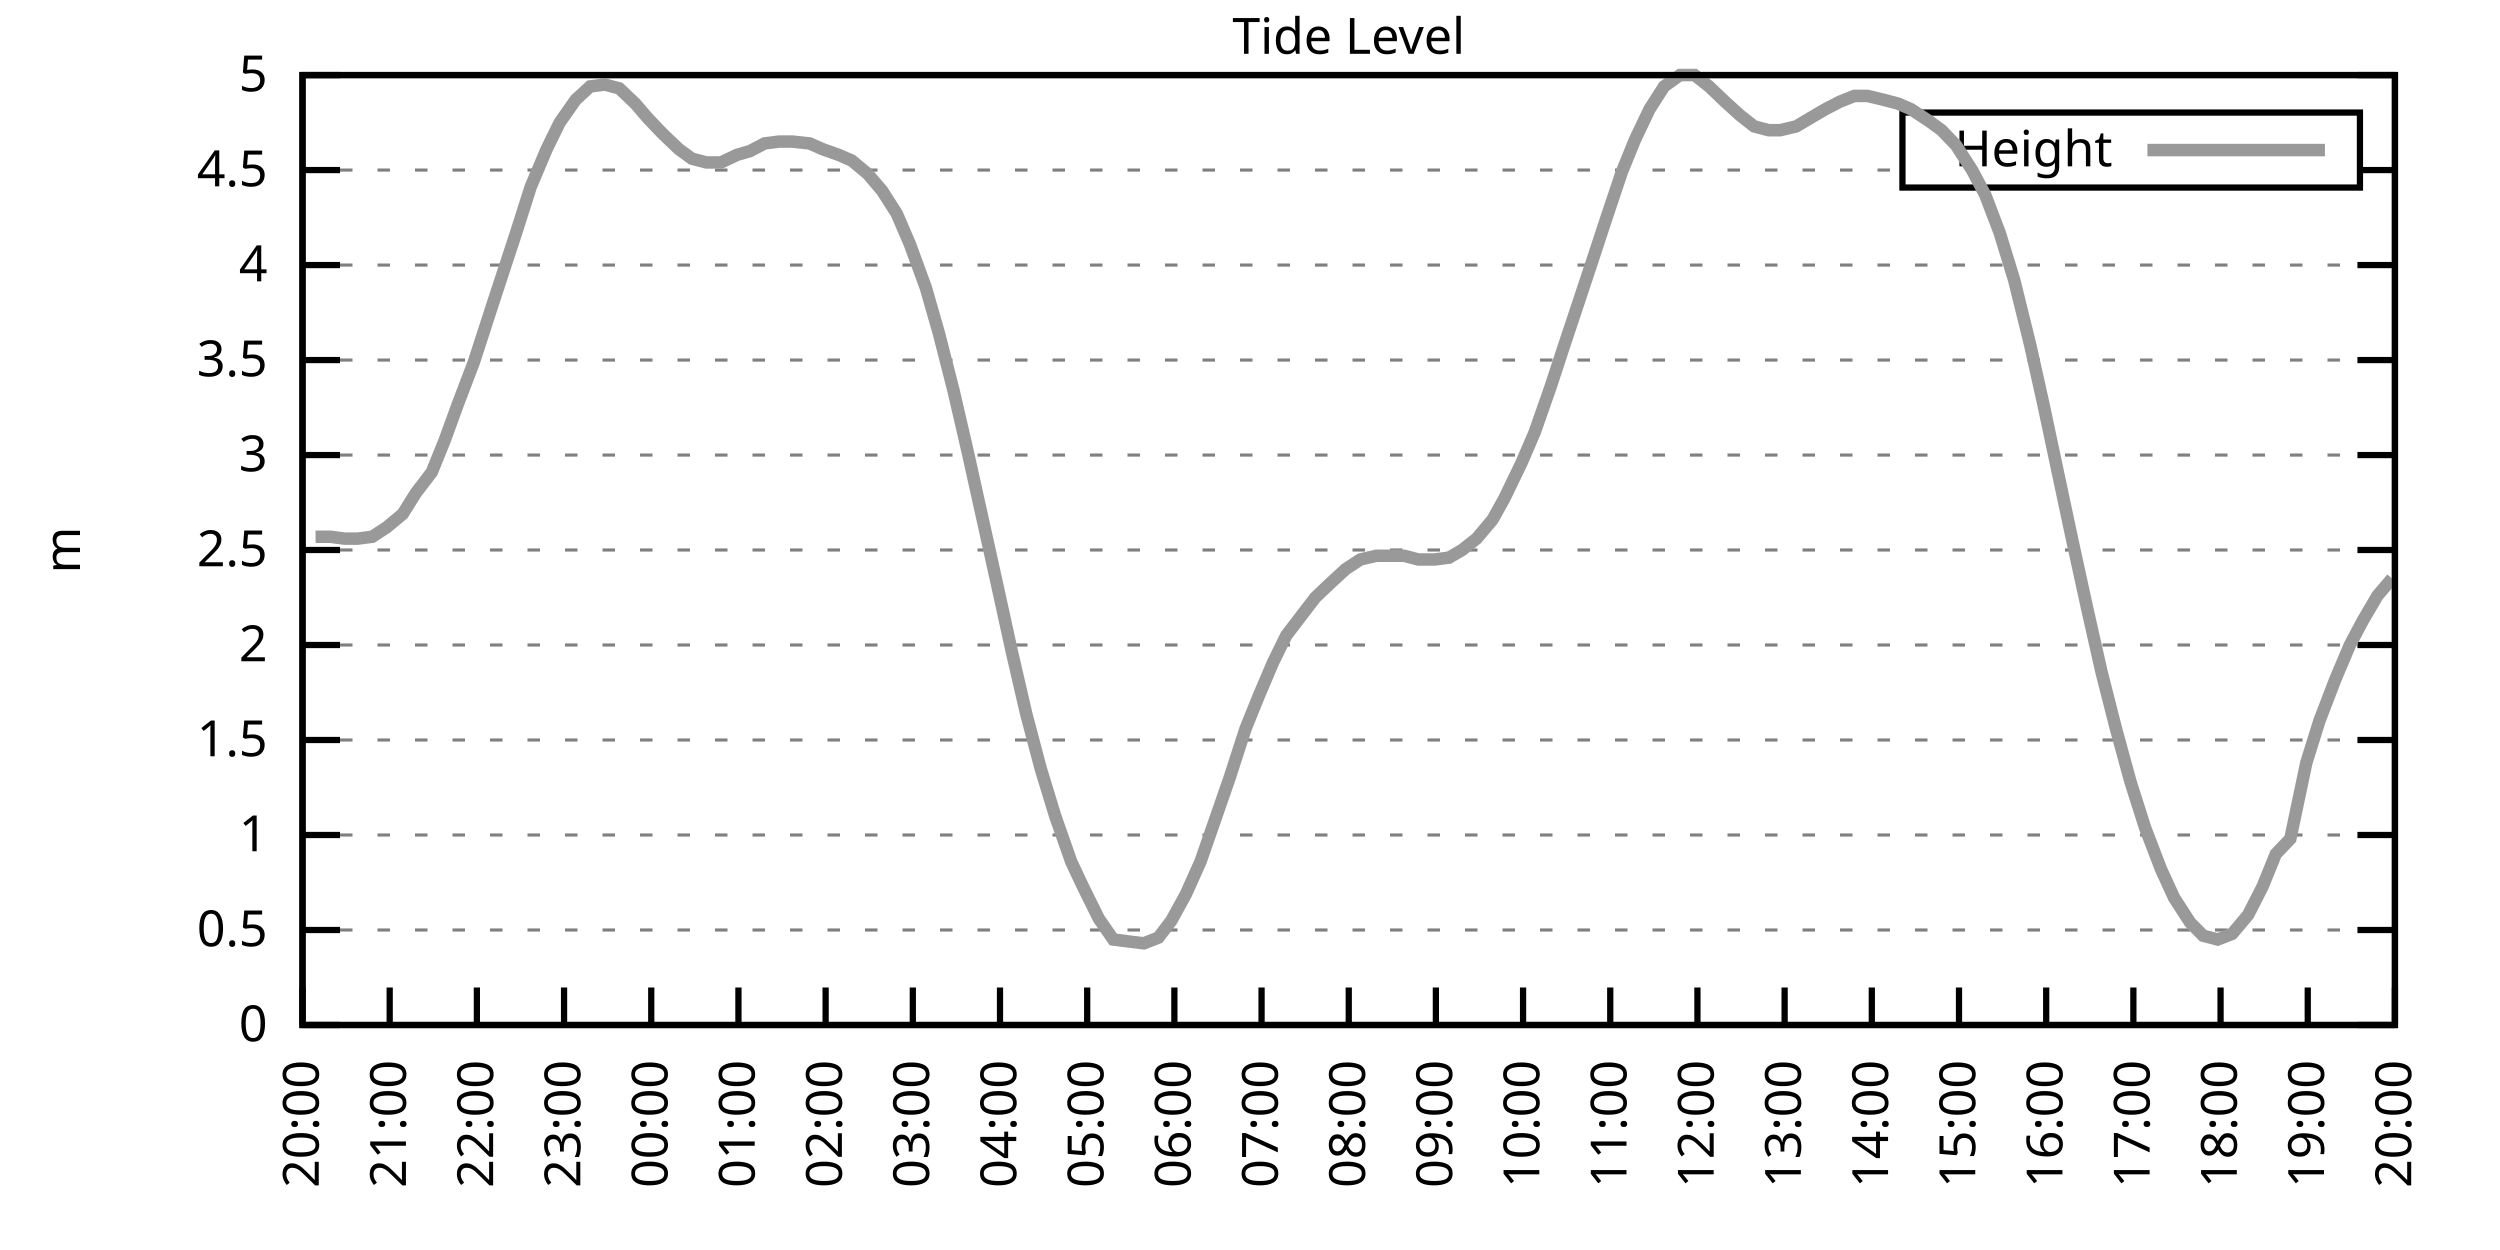
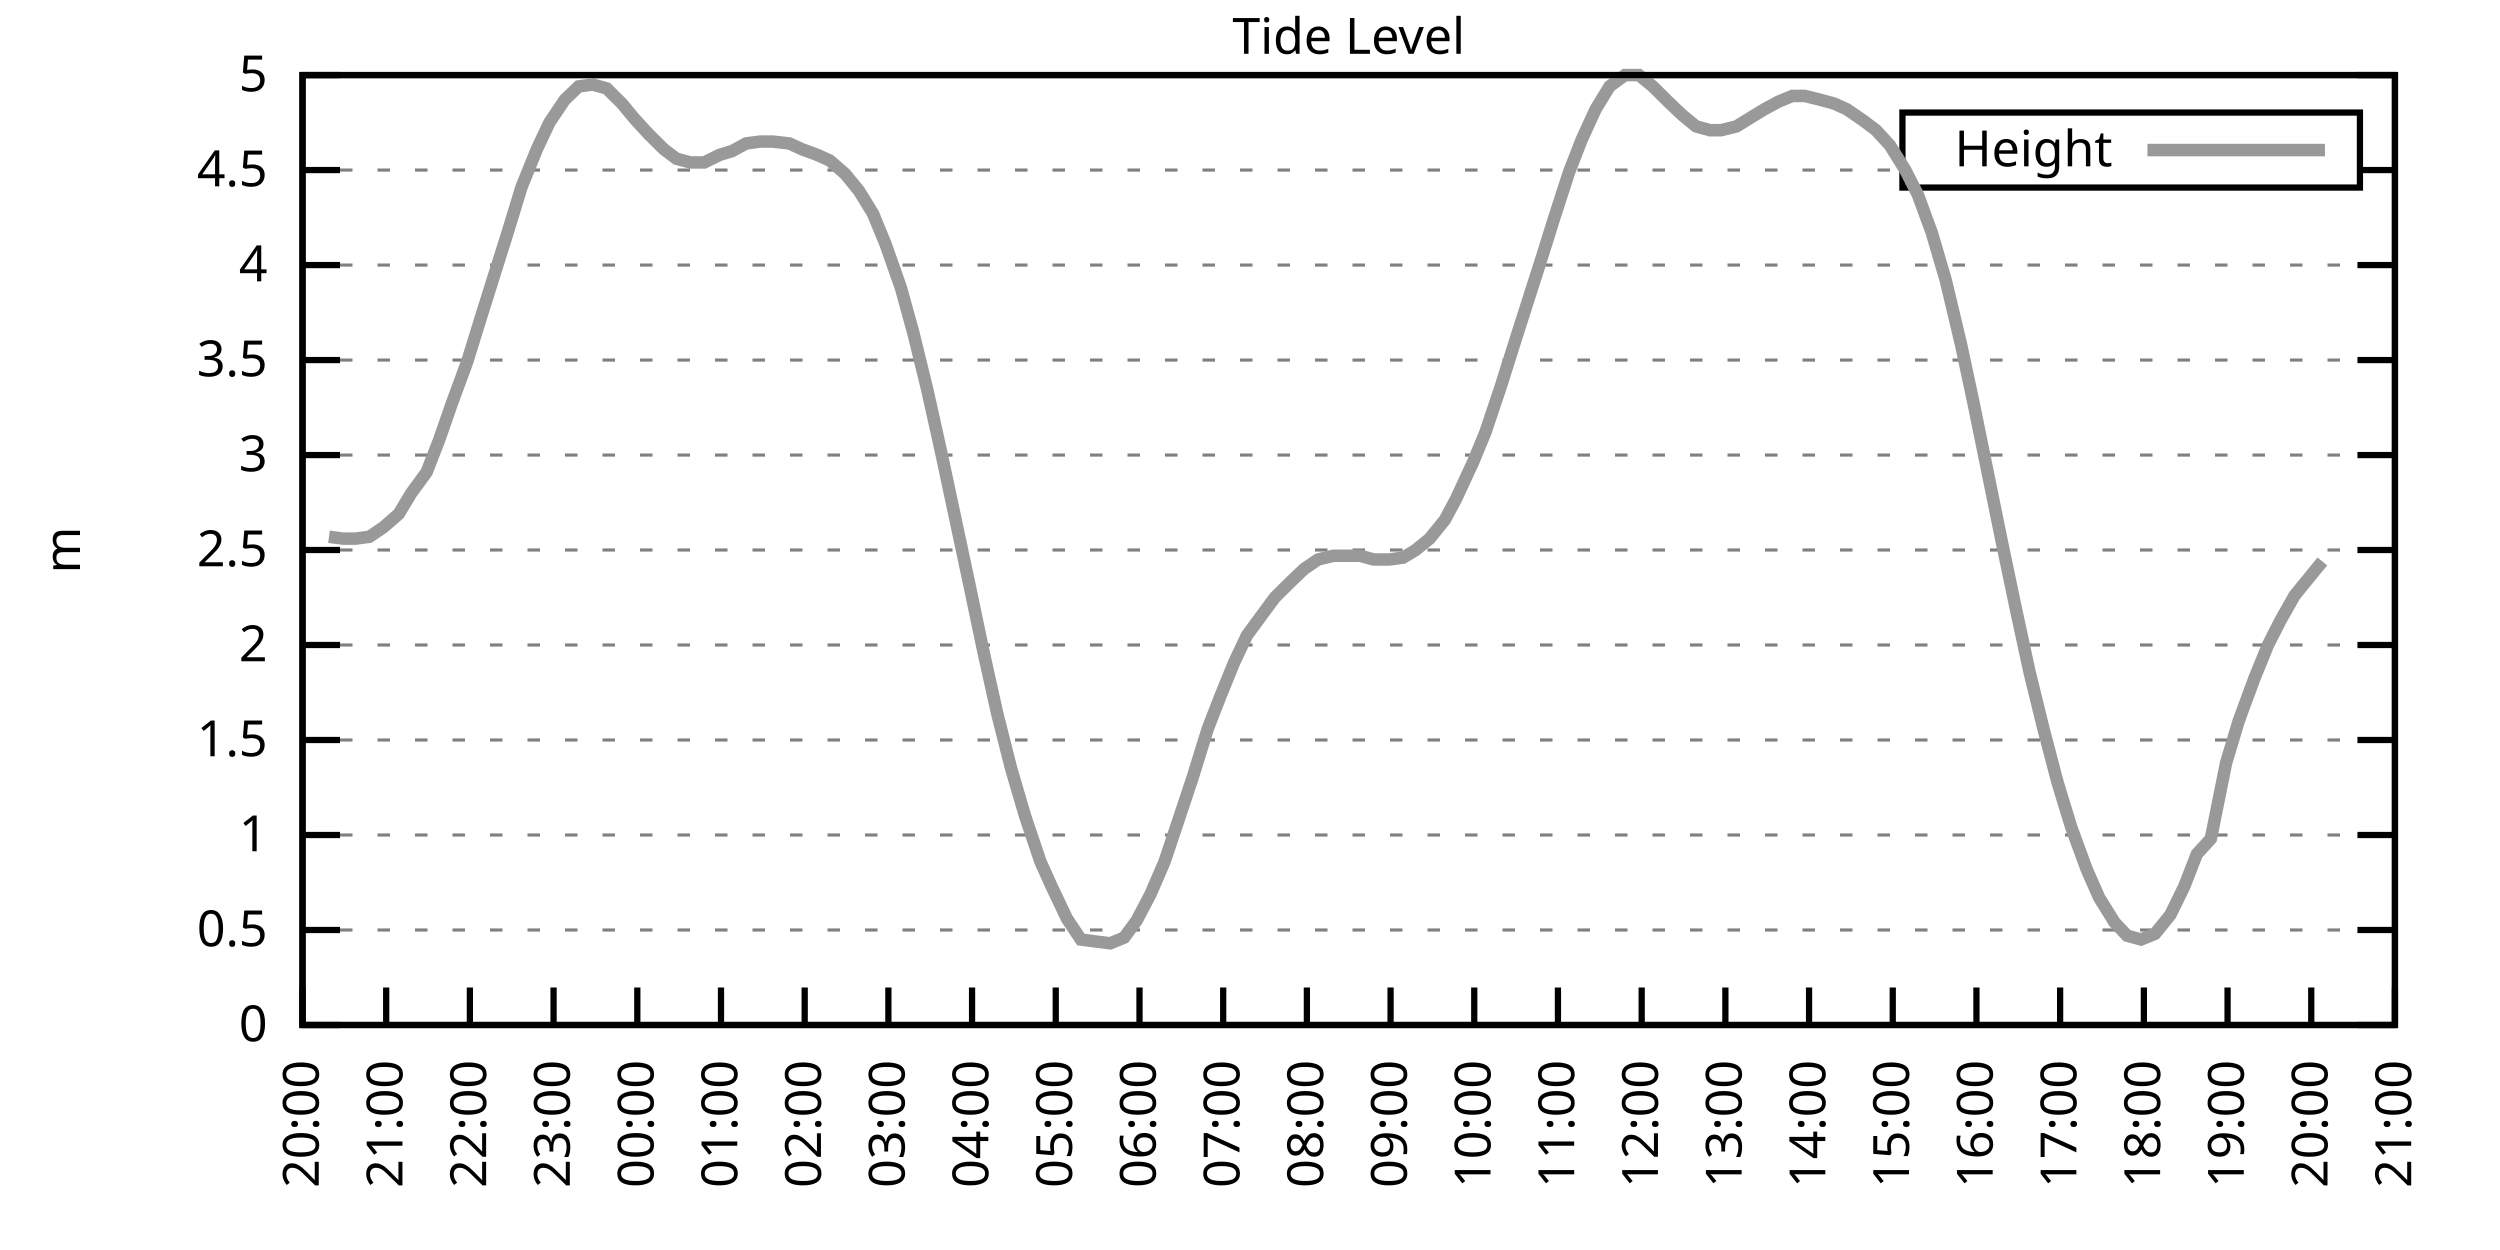
<svg xmlns="http://www.w3.org/2000/svg" xmlns:xlink="http://www.w3.org/1999/xlink" width="400" height="200" viewBox="0 0 400 200">
  <g id="gnuplot_canvas">
    <rect x="0" y="0" width="400" height="200" fill="none" />
    <defs>
      <circle id="gpDot" r="0.5" stroke-width="0.5" stroke="currentColor" />
      <path id="gpPt0" stroke-width="0.333" stroke="currentColor" d="M-1,0 h2 M0,-1 v2" />
      <path id="gpPt1" stroke-width="0.333" stroke="currentColor" d="M-1,-1 L1,1 M1,-1 L-1,1" />
      <path id="gpPt2" stroke-width="0.333" stroke="currentColor" d="M-1,0 L1,0 M0,-1 L0,1 M-1,-1 L1,1 M-1,1 L1,-1" />
      <rect id="gpPt3" stroke-width="0.333" stroke="currentColor" x="-1" y="-1" width="2" height="2" />
      <rect id="gpPt4" stroke-width="0.333" stroke="currentColor" fill="currentColor" x="-1" y="-1" width="2" height="2" />
      <circle id="gpPt5" stroke-width="0.333" stroke="currentColor" cx="0" cy="0" r="1" />
      <use xlink:href="#gpPt5" id="gpPt6" fill="currentColor" stroke="none" />
      <path id="gpPt7" stroke-width="0.333" stroke="currentColor" d="M0,-1.33 L-1.33,0.67 L1.33,0.67 z" />
      <use xlink:href="#gpPt7" id="gpPt8" fill="currentColor" stroke="none" />
      <use xlink:href="#gpPt7" id="gpPt9" stroke="currentColor" transform="rotate(180)" />
      <use xlink:href="#gpPt9" id="gpPt10" fill="currentColor" stroke="none" />
      <use xlink:href="#gpPt3" id="gpPt11" stroke="currentColor" transform="rotate(45)" />
      <use xlink:href="#gpPt11" id="gpPt12" fill="currentColor" stroke="none" />
      <path id="gpPt13" stroke-width="0.333" stroke="currentColor" d="M0,1.330 L1.265,0.411 L0.782,-1.067 L-0.782,-1.076 L-1.265,0.411 z" />
      <use xlink:href="#gpPt13" id="gpPt14" fill="currentColor" stroke="none" />
      <filter id="textbox" filterUnits="objectBoundingBox" x="0" y="0" height="1" width="1">
        <feFlood flood-color="white" flood-opacity="1" result="bgnd" />
        <feComposite in="SourceGraphic" in2="bgnd" operator="atop" />
      </filter>
      <filter id="greybox" filterUnits="objectBoundingBox" x="0" y="0" height="1" width="1">
        <feFlood flood-color="lightgrey" flood-opacity="1" result="grey" />
        <feComposite in="SourceGraphic" in2="grey" operator="atop" />
      </filter>
    </defs>
    <g fill="none" color="white" stroke="currentColor" stroke-width="1.00" stroke-linecap="butt" stroke-linejoin="miter">
</g>
    <g fill="none" color="black" stroke="currentColor" stroke-width="1.00" stroke-linecap="butt" stroke-linejoin="miter">
      <g stroke="none" shape-rendering="crispEdges">
        <polygon fill="rgb(255, 255, 255)" points="48.40,164.00 383.18,164.00 383.18,12.02 48.40,12.02 " />
      </g>
    </g>
    <g fill="none" color="black" stroke="currentColor" stroke-width="1.00" stroke-linecap="butt" stroke-linejoin="miter">
</g>
    <g fill="none" color="black" stroke="black" stroke-width="0.50" stroke-linecap="butt" stroke-linejoin="miter">
</g>
    <g fill="none" color="gray" stroke="currentColor" stroke-width="0.50" stroke-linecap="butt" stroke-linejoin="miter">
      <path stroke="gray" stroke-dasharray="2,4" class="gridline" d="M48.40,164.00 L383.19,164.00  " />
    </g>
    <g fill="none" color="gray" stroke="gray" stroke-width="1.00" stroke-linecap="butt" stroke-linejoin="miter">
</g>
    <g fill="none" color="black" stroke="currentColor" stroke-width="1.00" stroke-linecap="butt" stroke-linejoin="miter">
      <path stroke="black" d="M48.40,164.00 L54.40,164.00 M383.19,164.00 L377.19,164.00  " />
      <g transform="translate(42.80,166.60)" stroke="none" fill="black" font-family="Sans" font-size="8.00" text-anchor="end">
        <text>
          <tspan font-family="Sans"> 0</tspan>
        </text>
      </g>
    </g>
    <g fill="none" color="black" stroke="currentColor" stroke-width="1.00" stroke-linecap="butt" stroke-linejoin="miter">
</g>
    <g fill="none" color="black" stroke="black" stroke-width="0.50" stroke-linecap="butt" stroke-linejoin="miter">
</g>
    <g fill="none" color="gray" stroke="currentColor" stroke-width="0.50" stroke-linecap="butt" stroke-linejoin="miter">
      <path stroke="gray" stroke-dasharray="2,4" class="gridline" d="M48.40,148.80 L383.19,148.80  " />
    </g>
    <g fill="none" color="gray" stroke="gray" stroke-width="1.00" stroke-linecap="butt" stroke-linejoin="miter">
</g>
    <g fill="none" color="black" stroke="currentColor" stroke-width="1.00" stroke-linecap="butt" stroke-linejoin="miter">
      <path stroke="black" d="M48.40,148.80 L54.40,148.80 M383.19,148.80 L377.19,148.80  " />
      <g transform="translate(42.80,151.40)" stroke="none" fill="black" font-family="Sans" font-size="8.00" text-anchor="end">
        <text>
          <tspan font-family="Sans"> 0.5</tspan>
        </text>
      </g>
    </g>
    <g fill="none" color="black" stroke="currentColor" stroke-width="1.00" stroke-linecap="butt" stroke-linejoin="miter">
</g>
    <g fill="none" color="black" stroke="black" stroke-width="0.50" stroke-linecap="butt" stroke-linejoin="miter">
</g>
    <g fill="none" color="gray" stroke="currentColor" stroke-width="0.50" stroke-linecap="butt" stroke-linejoin="miter">
      <path stroke="gray" stroke-dasharray="2,4" class="gridline" d="M48.40,133.60 L383.19,133.60  " />
    </g>
    <g fill="none" color="gray" stroke="gray" stroke-width="1.00" stroke-linecap="butt" stroke-linejoin="miter">
</g>
    <g fill="none" color="black" stroke="currentColor" stroke-width="1.00" stroke-linecap="butt" stroke-linejoin="miter">
      <path stroke="black" d="M48.40,133.60 L54.40,133.60 M383.19,133.60 L377.19,133.60  " />
      <g transform="translate(42.80,136.20)" stroke="none" fill="black" font-family="Sans" font-size="8.00" text-anchor="end">
        <text>
          <tspan font-family="Sans"> 1</tspan>
        </text>
      </g>
    </g>
    <g fill="none" color="black" stroke="currentColor" stroke-width="1.00" stroke-linecap="butt" stroke-linejoin="miter">
</g>
    <g fill="none" color="black" stroke="black" stroke-width="0.50" stroke-linecap="butt" stroke-linejoin="miter">
</g>
    <g fill="none" color="gray" stroke="currentColor" stroke-width="0.50" stroke-linecap="butt" stroke-linejoin="miter">
      <path stroke="gray" stroke-dasharray="2,4" class="gridline" d="M48.40,118.40 L383.19,118.40  " />
    </g>
    <g fill="none" color="gray" stroke="gray" stroke-width="1.00" stroke-linecap="butt" stroke-linejoin="miter">
</g>
    <g fill="none" color="black" stroke="currentColor" stroke-width="1.00" stroke-linecap="butt" stroke-linejoin="miter">
      <path stroke="black" d="M48.40,118.40 L54.40,118.40 M383.19,118.40 L377.19,118.40  " />
      <g transform="translate(42.80,121.00)" stroke="none" fill="black" font-family="Sans" font-size="8.00" text-anchor="end">
        <text>
          <tspan font-family="Sans"> 1.5</tspan>
        </text>
      </g>
    </g>
    <g fill="none" color="black" stroke="currentColor" stroke-width="1.00" stroke-linecap="butt" stroke-linejoin="miter">
</g>
    <g fill="none" color="black" stroke="black" stroke-width="0.50" stroke-linecap="butt" stroke-linejoin="miter">
</g>
    <g fill="none" color="gray" stroke="currentColor" stroke-width="0.50" stroke-linecap="butt" stroke-linejoin="miter">
      <path stroke="gray" stroke-dasharray="2,4" class="gridline" d="M48.40,103.20 L383.19,103.20  " />
    </g>
    <g fill="none" color="gray" stroke="gray" stroke-width="1.00" stroke-linecap="butt" stroke-linejoin="miter">
</g>
    <g fill="none" color="black" stroke="currentColor" stroke-width="1.00" stroke-linecap="butt" stroke-linejoin="miter">
      <path stroke="black" d="M48.40,103.20 L54.40,103.20 M383.19,103.20 L377.19,103.20  " />
      <g transform="translate(42.80,105.80)" stroke="none" fill="black" font-family="Sans" font-size="8.00" text-anchor="end">
        <text>
          <tspan font-family="Sans"> 2</tspan>
        </text>
      </g>
    </g>
    <g fill="none" color="black" stroke="currentColor" stroke-width="1.00" stroke-linecap="butt" stroke-linejoin="miter">
</g>
    <g fill="none" color="black" stroke="black" stroke-width="0.50" stroke-linecap="butt" stroke-linejoin="miter">
</g>
    <g fill="none" color="gray" stroke="currentColor" stroke-width="0.50" stroke-linecap="butt" stroke-linejoin="miter">
      <path stroke="gray" stroke-dasharray="2,4" class="gridline" d="M48.40,88.00 L383.19,88.00  " />
    </g>
    <g fill="none" color="gray" stroke="gray" stroke-width="1.00" stroke-linecap="butt" stroke-linejoin="miter">
</g>
    <g fill="none" color="black" stroke="currentColor" stroke-width="1.00" stroke-linecap="butt" stroke-linejoin="miter">
      <path stroke="black" d="M48.40,88.00 L54.40,88.00 M383.19,88.00 L377.19,88.00  " />
      <g transform="translate(42.80,90.60)" stroke="none" fill="black" font-family="Sans" font-size="8.00" text-anchor="end">
        <text>
          <tspan font-family="Sans"> 2.5</tspan>
        </text>
      </g>
    </g>
    <g fill="none" color="black" stroke="currentColor" stroke-width="1.00" stroke-linecap="butt" stroke-linejoin="miter">
</g>
    <g fill="none" color="black" stroke="black" stroke-width="0.50" stroke-linecap="butt" stroke-linejoin="miter">
</g>
    <g fill="none" color="gray" stroke="currentColor" stroke-width="0.50" stroke-linecap="butt" stroke-linejoin="miter">
      <path stroke="gray" stroke-dasharray="2,4" class="gridline" d="M48.40,72.81 L383.19,72.81  " />
    </g>
    <g fill="none" color="gray" stroke="gray" stroke-width="1.00" stroke-linecap="butt" stroke-linejoin="miter">
</g>
    <g fill="none" color="black" stroke="currentColor" stroke-width="1.00" stroke-linecap="butt" stroke-linejoin="miter">
      <path stroke="black" d="M48.40,72.81 L54.40,72.81 M383.19,72.81 L377.19,72.81  " />
      <g transform="translate(42.80,75.41)" stroke="none" fill="black" font-family="Sans" font-size="8.00" text-anchor="end">
        <text>
          <tspan font-family="Sans"> 3</tspan>
        </text>
      </g>
    </g>
    <g fill="none" color="black" stroke="currentColor" stroke-width="1.00" stroke-linecap="butt" stroke-linejoin="miter">
</g>
    <g fill="none" color="black" stroke="black" stroke-width="0.50" stroke-linecap="butt" stroke-linejoin="miter">
</g>
    <g fill="none" color="gray" stroke="currentColor" stroke-width="0.50" stroke-linecap="butt" stroke-linejoin="miter">
      <path stroke="gray" stroke-dasharray="2,4" class="gridline" d="M48.40,57.61 L383.19,57.61  " />
    </g>
    <g fill="none" color="gray" stroke="gray" stroke-width="1.00" stroke-linecap="butt" stroke-linejoin="miter">
</g>
    <g fill="none" color="black" stroke="currentColor" stroke-width="1.00" stroke-linecap="butt" stroke-linejoin="miter">
      <path stroke="black" d="M48.40,57.61 L54.40,57.61 M383.19,57.61 L377.19,57.61  " />
      <g transform="translate(42.80,60.21)" stroke="none" fill="black" font-family="Sans" font-size="8.00" text-anchor="end">
        <text>
          <tspan font-family="Sans"> 3.5</tspan>
        </text>
      </g>
    </g>
    <g fill="none" color="black" stroke="currentColor" stroke-width="1.00" stroke-linecap="butt" stroke-linejoin="miter">
</g>
    <g fill="none" color="black" stroke="black" stroke-width="0.50" stroke-linecap="butt" stroke-linejoin="miter">
</g>
    <g fill="none" color="gray" stroke="currentColor" stroke-width="0.50" stroke-linecap="butt" stroke-linejoin="miter">
      <path stroke="gray" stroke-dasharray="2,4" class="gridline" d="M48.40,42.41 L383.19,42.41  " />
    </g>
    <g fill="none" color="gray" stroke="gray" stroke-width="1.00" stroke-linecap="butt" stroke-linejoin="miter">
</g>
    <g fill="none" color="black" stroke="currentColor" stroke-width="1.00" stroke-linecap="butt" stroke-linejoin="miter">
      <path stroke="black" d="M48.40,42.41 L54.40,42.41 M383.19,42.41 L377.19,42.41  " />
      <g transform="translate(42.80,45.01)" stroke="none" fill="black" font-family="Sans" font-size="8.00" text-anchor="end">
        <text>
          <tspan font-family="Sans"> 4</tspan>
        </text>
      </g>
    </g>
    <g fill="none" color="black" stroke="currentColor" stroke-width="1.00" stroke-linecap="butt" stroke-linejoin="miter">
</g>
    <g fill="none" color="black" stroke="black" stroke-width="0.50" stroke-linecap="butt" stroke-linejoin="miter">
</g>
    <g fill="none" color="gray" stroke="currentColor" stroke-width="0.50" stroke-linecap="butt" stroke-linejoin="miter">
      <path stroke="gray" stroke-dasharray="2,4" class="gridline" d="M48.40,27.21 L304.39,27.21 M377.59,27.21 L383.19,27.21  " />
    </g>
    <g fill="none" color="gray" stroke="gray" stroke-width="1.00" stroke-linecap="butt" stroke-linejoin="miter">
</g>
    <g fill="none" color="black" stroke="currentColor" stroke-width="1.00" stroke-linecap="butt" stroke-linejoin="miter">
      <path stroke="black" d="M48.40,27.21 L54.40,27.21 M383.19,27.21 L377.19,27.21  " />
      <g transform="translate(42.80,29.81)" stroke="none" fill="black" font-family="Sans" font-size="8.00" text-anchor="end">
        <text>
          <tspan font-family="Sans"> 4.5</tspan>
        </text>
      </g>
    </g>
    <g fill="none" color="black" stroke="currentColor" stroke-width="1.00" stroke-linecap="butt" stroke-linejoin="miter">
</g>
    <g fill="none" color="black" stroke="black" stroke-width="0.50" stroke-linecap="butt" stroke-linejoin="miter">
</g>
    <g fill="none" color="gray" stroke="currentColor" stroke-width="0.50" stroke-linecap="butt" stroke-linejoin="miter">
      <path stroke="gray" stroke-dasharray="2,4" class="gridline" d="M48.40,12.01 L383.19,12.01  " />
    </g>
    <g fill="none" color="gray" stroke="gray" stroke-width="1.00" stroke-linecap="butt" stroke-linejoin="miter">
</g>
    <g fill="none" color="black" stroke="currentColor" stroke-width="1.00" stroke-linecap="butt" stroke-linejoin="miter">
      <path stroke="black" d="M48.40,12.01 L54.40,12.01 M383.19,12.01 L377.19,12.01  " />
      <g transform="translate(42.80,14.61)" stroke="none" fill="black" font-family="Sans" font-size="8.00" text-anchor="end">
        <text>
          <tspan font-family="Sans"> 5</tspan>
        </text>
      </g>
    </g>
    <g fill="none" color="black" stroke="currentColor" stroke-width="1.00" stroke-linecap="butt" stroke-linejoin="miter">
      <path stroke="black" d="M48.40,164.00 L48.40,158.00  " />
      <g transform="translate(51.00,169.60) rotate(270.00)" stroke="none" fill="black" font-family="Sans" font-size="8.00" text-anchor="end">
        <text>
          <tspan font-family="Sans">20:00</tspan>
        </text>
      </g>
    </g>
    <g fill="none" color="black" stroke="currentColor" stroke-width="1.00" stroke-linecap="butt" stroke-linejoin="miter">
-       <path stroke="black" d="M62.35,164.00 L62.35,158.00  " />
-       <g transform="translate(64.95,169.60) rotate(270.00)" stroke="none" fill="black" font-family="Sans" font-size="8.00" text-anchor="end">
+       <path stroke="black" d="M61.79,164.00 L61.79,158.00  " />
+       <g transform="translate(64.39,169.60) rotate(270.00)" stroke="none" fill="black" font-family="Sans" font-size="8.00" text-anchor="end">
        <text>
          <tspan font-family="Sans">21:00</tspan>
        </text>
      </g>
    </g>
    <g fill="none" color="black" stroke="currentColor" stroke-width="1.00" stroke-linecap="butt" stroke-linejoin="miter">
-       <path stroke="black" d="M76.30,164.00 L76.30,158.00  " />
-       <g transform="translate(78.90,169.60) rotate(270.00)" stroke="none" fill="black" font-family="Sans" font-size="8.00" text-anchor="end">
+       <path stroke="black" d="M75.18,164.00 L75.18,158.00  " />
+       <g transform="translate(77.78,169.60) rotate(270.00)" stroke="none" fill="black" font-family="Sans" font-size="8.00" text-anchor="end">
        <text>
          <tspan font-family="Sans">22:00</tspan>
        </text>
      </g>
    </g>
    <g fill="none" color="black" stroke="currentColor" stroke-width="1.00" stroke-linecap="butt" stroke-linejoin="miter">
-       <path stroke="black" d="M90.25,164.00 L90.25,158.00  " />
-       <g transform="translate(92.85,169.60) rotate(270.00)" stroke="none" fill="black" font-family="Sans" font-size="8.00" text-anchor="end">
+       <path stroke="black" d="M88.57,164.00 L88.57,158.00  " />
+       <g transform="translate(91.17,169.60) rotate(270.00)" stroke="none" fill="black" font-family="Sans" font-size="8.00" text-anchor="end">
        <text>
          <tspan font-family="Sans">23:00</tspan>
        </text>
      </g>
    </g>
    <g fill="none" color="black" stroke="currentColor" stroke-width="1.00" stroke-linecap="butt" stroke-linejoin="miter">
-       <path stroke="black" d="M104.20,164.00 L104.20,158.00  " />
-       <g transform="translate(106.80,169.60) rotate(270.00)" stroke="none" fill="black" font-family="Sans" font-size="8.00" text-anchor="end">
+       <path stroke="black" d="M101.97,164.00 L101.97,158.00  " />
+       <g transform="translate(104.57,169.60) rotate(270.00)" stroke="none" fill="black" font-family="Sans" font-size="8.00" text-anchor="end">
        <text>
          <tspan font-family="Sans">00:00</tspan>
        </text>
      </g>
    </g>
    <g fill="none" color="black" stroke="currentColor" stroke-width="1.00" stroke-linecap="butt" stroke-linejoin="miter">
-       <path stroke="black" d="M118.15,164.00 L118.15,158.00  " />
-       <g transform="translate(120.75,169.60) rotate(270.00)" stroke="none" fill="black" font-family="Sans" font-size="8.00" text-anchor="end">
+       <path stroke="black" d="M115.36,164.00 L115.36,158.00  " />
+       <g transform="translate(117.96,169.60) rotate(270.00)" stroke="none" fill="black" font-family="Sans" font-size="8.00" text-anchor="end">
        <text>
          <tspan font-family="Sans">01:00</tspan>
        </text>
      </g>
    </g>
    <g fill="none" color="black" stroke="currentColor" stroke-width="1.00" stroke-linecap="butt" stroke-linejoin="miter">
-       <path stroke="black" d="M132.10,164.00 L132.10,158.00  " />
-       <g transform="translate(134.70,169.60) rotate(270.00)" stroke="none" fill="black" font-family="Sans" font-size="8.00" text-anchor="end">
+       <path stroke="black" d="M128.75,164.00 L128.75,158.00  " />
+       <g transform="translate(131.35,169.60) rotate(270.00)" stroke="none" fill="black" font-family="Sans" font-size="8.00" text-anchor="end">
        <text>
          <tspan font-family="Sans">02:00</tspan>
        </text>
      </g>
    </g>
    <g fill="none" color="black" stroke="currentColor" stroke-width="1.00" stroke-linecap="butt" stroke-linejoin="miter">
-       <path stroke="black" d="M146.05,164.00 L146.05,158.00  " />
-       <g transform="translate(148.65,169.60) rotate(270.00)" stroke="none" fill="black" font-family="Sans" font-size="8.00" text-anchor="end">
+       <path stroke="black" d="M142.14,164.00 L142.14,158.00  " />
+       <g transform="translate(144.74,169.60) rotate(270.00)" stroke="none" fill="black" font-family="Sans" font-size="8.00" text-anchor="end">
        <text>
          <tspan font-family="Sans">03:00</tspan>
        </text>
      </g>
    </g>
    <g fill="none" color="black" stroke="currentColor" stroke-width="1.00" stroke-linecap="butt" stroke-linejoin="miter">
-       <path stroke="black" d="M160.00,164.00 L160.00,158.00  " />
-       <g transform="translate(162.60,169.60) rotate(270.00)" stroke="none" fill="black" font-family="Sans" font-size="8.00" text-anchor="end">
+       <path stroke="black" d="M155.53,164.00 L155.53,158.00  " />
+       <g transform="translate(158.13,169.60) rotate(270.00)" stroke="none" fill="black" font-family="Sans" font-size="8.00" text-anchor="end">
        <text>
          <tspan font-family="Sans">04:00</tspan>
        </text>
      </g>
    </g>
    <g fill="none" color="black" stroke="currentColor" stroke-width="1.00" stroke-linecap="butt" stroke-linejoin="miter">
-       <path stroke="black" d="M173.95,164.00 L173.95,158.00  " />
-       <g transform="translate(176.55,169.60) rotate(270.00)" stroke="none" fill="black" font-family="Sans" font-size="8.00" text-anchor="end">
+       <path stroke="black" d="M168.92,164.00 L168.92,158.00  " />
+       <g transform="translate(171.52,169.60) rotate(270.00)" stroke="none" fill="black" font-family="Sans" font-size="8.00" text-anchor="end">
        <text>
          <tspan font-family="Sans">05:00</tspan>
        </text>
      </g>
    </g>
    <g fill="none" color="black" stroke="currentColor" stroke-width="1.00" stroke-linecap="butt" stroke-linejoin="miter">
-       <path stroke="black" d="M187.90,164.00 L187.90,158.00  " />
-       <g transform="translate(190.50,169.60) rotate(270.00)" stroke="none" fill="black" font-family="Sans" font-size="8.00" text-anchor="end">
+       <path stroke="black" d="M182.32,164.00 L182.32,158.00  " />
+       <g transform="translate(184.92,169.60) rotate(270.00)" stroke="none" fill="black" font-family="Sans" font-size="8.00" text-anchor="end">
        <text>
          <tspan font-family="Sans">06:00</tspan>
        </text>
      </g>
    </g>
    <g fill="none" color="black" stroke="currentColor" stroke-width="1.00" stroke-linecap="butt" stroke-linejoin="miter">
-       <path stroke="black" d="M201.85,164.00 L201.85,158.00  " />
-       <g transform="translate(204.45,169.60) rotate(270.00)" stroke="none" fill="black" font-family="Sans" font-size="8.00" text-anchor="end">
+       <path stroke="black" d="M195.71,164.00 L195.71,158.00  " />
+       <g transform="translate(198.31,169.60) rotate(270.00)" stroke="none" fill="black" font-family="Sans" font-size="8.00" text-anchor="end">
        <text>
          <tspan font-family="Sans">07:00</tspan>
        </text>
      </g>
    </g>
    <g fill="none" color="black" stroke="currentColor" stroke-width="1.00" stroke-linecap="butt" stroke-linejoin="miter">
-       <path stroke="black" d="M215.80,164.00 L215.80,158.00  " />
-       <g transform="translate(218.40,169.60) rotate(270.00)" stroke="none" fill="black" font-family="Sans" font-size="8.00" text-anchor="end">
+       <path stroke="black" d="M209.10,164.00 L209.10,158.00  " />
+       <g transform="translate(211.70,169.60) rotate(270.00)" stroke="none" fill="black" font-family="Sans" font-size="8.00" text-anchor="end">
        <text>
          <tspan font-family="Sans">08:00</tspan>
        </text>
      </g>
    </g>
    <g fill="none" color="black" stroke="currentColor" stroke-width="1.00" stroke-linecap="butt" stroke-linejoin="miter">
-       <path stroke="black" d="M229.74,164.00 L229.74,158.00  " />
-       <g transform="translate(232.34,169.60) rotate(270.00)" stroke="none" fill="black" font-family="Sans" font-size="8.00" text-anchor="end">
+       <path stroke="black" d="M222.49,164.00 L222.49,158.00  " />
+       <g transform="translate(225.09,169.60) rotate(270.00)" stroke="none" fill="black" font-family="Sans" font-size="8.00" text-anchor="end">
        <text>
          <tspan font-family="Sans">09:00</tspan>
        </text>
      </g>
    </g>
    <g fill="none" color="black" stroke="currentColor" stroke-width="1.00" stroke-linecap="butt" stroke-linejoin="miter">
-       <path stroke="black" d="M243.69,164.00 L243.69,158.00  " />
-       <g transform="translate(246.29,169.60) rotate(270.00)" stroke="none" fill="black" font-family="Sans" font-size="8.00" text-anchor="end">
+       <path stroke="black" d="M235.88,164.00 L235.88,158.00  " />
+       <g transform="translate(238.48,169.60) rotate(270.00)" stroke="none" fill="black" font-family="Sans" font-size="8.00" text-anchor="end">
        <text>
          <tspan font-family="Sans">10:00</tspan>
        </text>
      </g>
    </g>
    <g fill="none" color="black" stroke="currentColor" stroke-width="1.00" stroke-linecap="butt" stroke-linejoin="miter">
-       <path stroke="black" d="M257.64,164.00 L257.64,158.00  " />
-       <g transform="translate(260.24,169.60) rotate(270.00)" stroke="none" fill="black" font-family="Sans" font-size="8.00" text-anchor="end">
+       <path stroke="black" d="M249.27,164.00 L249.27,158.00  " />
+       <g transform="translate(251.87,169.60) rotate(270.00)" stroke="none" fill="black" font-family="Sans" font-size="8.00" text-anchor="end">
        <text>
          <tspan font-family="Sans">11:00</tspan>
        </text>
      </g>
    </g>
    <g fill="none" color="black" stroke="currentColor" stroke-width="1.00" stroke-linecap="butt" stroke-linejoin="miter">
-       <path stroke="black" d="M271.59,164.00 L271.59,158.00  " />
-       <g transform="translate(274.19,169.60) rotate(270.00)" stroke="none" fill="black" font-family="Sans" font-size="8.00" text-anchor="end">
+       <path stroke="black" d="M262.67,164.00 L262.67,158.00  " />
+       <g transform="translate(265.27,169.60) rotate(270.00)" stroke="none" fill="black" font-family="Sans" font-size="8.00" text-anchor="end">
        <text>
          <tspan font-family="Sans">12:00</tspan>
        </text>
      </g>
    </g>
    <g fill="none" color="black" stroke="currentColor" stroke-width="1.00" stroke-linecap="butt" stroke-linejoin="miter">
-       <path stroke="black" d="M285.54,164.00 L285.54,158.00  " />
-       <g transform="translate(288.14,169.60) rotate(270.00)" stroke="none" fill="black" font-family="Sans" font-size="8.00" text-anchor="end">
+       <path stroke="black" d="M276.06,164.00 L276.06,158.00  " />
+       <g transform="translate(278.66,169.60) rotate(270.00)" stroke="none" fill="black" font-family="Sans" font-size="8.00" text-anchor="end">
        <text>
          <tspan font-family="Sans">13:00</tspan>
        </text>
      </g>
    </g>
    <g fill="none" color="black" stroke="currentColor" stroke-width="1.00" stroke-linecap="butt" stroke-linejoin="miter">
-       <path stroke="black" d="M299.49,164.00 L299.49,158.00  " />
-       <g transform="translate(302.09,169.60) rotate(270.00)" stroke="none" fill="black" font-family="Sans" font-size="8.00" text-anchor="end">
+       <path stroke="black" d="M289.45,164.00 L289.45,158.00  " />
+       <g transform="translate(292.05,169.60) rotate(270.00)" stroke="none" fill="black" font-family="Sans" font-size="8.00" text-anchor="end">
        <text>
          <tspan font-family="Sans">14:00</tspan>
        </text>
      </g>
    </g>
    <g fill="none" color="black" stroke="currentColor" stroke-width="1.00" stroke-linecap="butt" stroke-linejoin="miter">
-       <path stroke="black" d="M313.44,164.00 L313.44,158.00  " />
-       <g transform="translate(316.04,169.60) rotate(270.00)" stroke="none" fill="black" font-family="Sans" font-size="8.00" text-anchor="end">
+       <path stroke="black" d="M302.84,164.00 L302.84,158.00  " />
+       <g transform="translate(305.44,169.60) rotate(270.00)" stroke="none" fill="black" font-family="Sans" font-size="8.00" text-anchor="end">
        <text>
          <tspan font-family="Sans">15:00</tspan>
        </text>
      </g>
    </g>
    <g fill="none" color="black" stroke="currentColor" stroke-width="1.00" stroke-linecap="butt" stroke-linejoin="miter">
-       <path stroke="black" d="M327.39,164.00 L327.39,158.00  " />
-       <g transform="translate(329.99,169.60) rotate(270.00)" stroke="none" fill="black" font-family="Sans" font-size="8.00" text-anchor="end">
+       <path stroke="black" d="M316.23,164.00 L316.23,158.00  " />
+       <g transform="translate(318.83,169.60) rotate(270.00)" stroke="none" fill="black" font-family="Sans" font-size="8.00" text-anchor="end">
        <text>
          <tspan font-family="Sans">16:00</tspan>
        </text>
      </g>
    </g>
    <g fill="none" color="black" stroke="currentColor" stroke-width="1.00" stroke-linecap="butt" stroke-linejoin="miter">
-       <path stroke="black" d="M341.34,164.00 L341.34,158.00  " />
-       <g transform="translate(343.94,169.60) rotate(270.00)" stroke="none" fill="black" font-family="Sans" font-size="8.00" text-anchor="end">
+       <path stroke="black" d="M329.62,164.00 L329.62,158.00  " />
+       <g transform="translate(332.22,169.60) rotate(270.00)" stroke="none" fill="black" font-family="Sans" font-size="8.00" text-anchor="end">
        <text>
          <tspan font-family="Sans">17:00</tspan>
        </text>
      </g>
    </g>
    <g fill="none" color="black" stroke="currentColor" stroke-width="1.00" stroke-linecap="butt" stroke-linejoin="miter">
-       <path stroke="black" d="M355.29,164.00 L355.29,158.00  " />
-       <g transform="translate(357.89,169.60) rotate(270.00)" stroke="none" fill="black" font-family="Sans" font-size="8.00" text-anchor="end">
+       <path stroke="black" d="M343.02,164.00 L343.02,158.00  " />
+       <g transform="translate(345.62,169.60) rotate(270.00)" stroke="none" fill="black" font-family="Sans" font-size="8.00" text-anchor="end">
        <text>
          <tspan font-family="Sans">18:00</tspan>
        </text>
      </g>
    </g>
    <g fill="none" color="black" stroke="currentColor" stroke-width="1.00" stroke-linecap="butt" stroke-linejoin="miter">
-       <path stroke="black" d="M369.24,164.00 L369.24,158.00  " />
-       <g transform="translate(371.84,169.60) rotate(270.00)" stroke="none" fill="black" font-family="Sans" font-size="8.00" text-anchor="end">
+       <path stroke="black" d="M356.41,164.00 L356.41,158.00  " />
+       <g transform="translate(359.01,169.60) rotate(270.00)" stroke="none" fill="black" font-family="Sans" font-size="8.00" text-anchor="end">
        <text>
          <tspan font-family="Sans">19:00</tspan>
+         </text>
+       </g>
+     </g>
+     <g fill="none" color="black" stroke="currentColor" stroke-width="1.00" stroke-linecap="butt" stroke-linejoin="miter">
+       <path stroke="black" d="M369.80,164.00 L369.80,158.00  " />
+       <g transform="translate(372.40,169.60) rotate(270.00)" stroke="none" fill="black" font-family="Sans" font-size="8.00" text-anchor="end">
+         <text>
+           <tspan font-family="Sans">20:00</tspan>
        </text>
      </g>
    </g>
    <g fill="none" color="black" stroke="currentColor" stroke-width="1.00" stroke-linecap="butt" stroke-linejoin="miter">
      <path stroke="black" d="M383.19,164.00 L383.19,158.00  " />
      <g transform="translate(385.79,169.60) rotate(270.00)" stroke="none" fill="black" font-family="Sans" font-size="8.00" text-anchor="end">
        <text>
-           <tspan font-family="Sans">20:00</tspan>
+           <tspan font-family="Sans">21:00</tspan>
        </text>
      </g>
    </g>
    <g fill="none" color="black" stroke="currentColor" stroke-width="1.00" stroke-linecap="butt" stroke-linejoin="miter">
</g>
    <g fill="none" color="black" stroke="currentColor" stroke-width="1.00" stroke-linecap="butt" stroke-linejoin="miter">
      <path stroke="black" d="M48.40,12.01 L48.40,164.00 L383.19,164.00 L383.19,12.01 L48.40,12.01 Z  " />
    </g>
    <g fill="none" color="black" stroke="currentColor" stroke-width="1.00" stroke-linecap="butt" stroke-linejoin="miter">
</g>
    <g fill="none" color="black" stroke="currentColor" stroke-width="1.00" stroke-linecap="butt" stroke-linejoin="miter">
      <path stroke="black" d="M304.39,30.01 L304.39,18.01 L377.59,18.01 L377.59,30.01 L304.39,30.01 Z  " />
    </g>
    <g id="Tide_level_plot_1">
      <g fill="none" color="white" stroke="black" stroke-width="2.00" stroke-linecap="butt" stroke-linejoin="miter">
</g>
      <g fill="none" color="black" stroke="currentColor" stroke-width="2.00" stroke-linecap="butt" stroke-linejoin="miter">
        <g transform="translate(337.99,26.61)" stroke="none" fill="black" font-family="Sans" font-size="8.00" text-anchor="end">
          <text>
            <tspan font-family="Sans">Height</tspan>
          </text>
        </g>
      </g>
      <g fill="none" color="black" stroke="currentColor" stroke-width="2.00" stroke-linecap="butt" stroke-linejoin="miter">
-         <path stroke="rgb(153, 153, 153)" d="M343.59,24.01 L371.99,24.01 M50.49,85.88 L52.82,85.88 L55.14,86.18 L57.23,86.18 L59.56,85.88 L61.88,84.36   L64.44,82.23 L66.53,78.89 L69.09,75.54 L71.18,70.37 L73.28,64.60 L75.83,57.91 L78.39,50.01 L80.48,43.62   L82.58,37.24 L84.90,29.94 L87.46,23.87 L89.55,19.61 L92.11,15.96 L94.43,13.83 L96.76,13.53 L99.08,14.14   L101.64,16.57 L103.73,19.00 L106.06,21.43 L108.62,23.87 L110.71,25.39 L113.03,25.99 L115.36,25.99 L117.92,24.78   L120.01,24.17 L122.33,22.95 L124.66,22.65 L126.75,22.65 L129.54,22.95 L131.63,23.87 L134.19,24.78 L136.28,25.69   L138.84,27.82 L141.16,30.55 L143.49,34.20 L145.58,39.06 L148.14,46.06 L150.23,53.35 L152.56,62.47 L154.88,72.50   L156.97,81.93 L159.53,93.48 L161.86,104.12 L164.18,114.15 L166.51,122.96 L168.83,130.56 L171.39,137.86 L173.25,141.81   L175.81,146.98 L178.13,150.32 L180.46,150.62 L183.01,150.93 L185.34,150.02 L187.43,147.28 L189.76,143.03 L192.08,137.86   L194.41,131.17 L196.73,124.48 L199.29,116.58 L201.38,111.41 L203.71,105.94 L205.80,101.68 L208.12,98.64 L210.45,95.60   L213.01,93.17 L215.33,91.04 L217.65,89.52 L220.21,88.92 L222.30,88.92 L224.63,88.92 L226.95,89.52 L229.51,89.52   L231.84,89.22 L233.93,88.00 L236.25,86.18 L238.81,83.14 L240.67,79.80 L243.46,74.02 L245.55,69.16 L248.11,61.86   L250.20,55.48 L252.53,48.49 L254.85,41.50 L256.95,35.11 L259.50,27.51 L261.60,22.35 L263.92,17.48 L266.25,13.83   L268.80,12.01 L271.13,12.01 L273.45,13.83 L276.01,16.27 L278.34,18.39 L280.66,20.22 L282.99,20.83 L284.85,20.83   L287.40,20.22 L289.96,18.70 L292.05,17.48 L294.38,16.27 L296.70,15.35 L298.80,15.35 L301.35,15.96 L303.68,16.57   L305.77,17.48 L308.56,19.31 L310.65,20.83 L312.98,23.26 L315.53,27.21 L317.63,31.16 L319.95,37.24 L322.28,44.84   L324.83,55.18 L326.93,64.60 L329.25,75.54 L331.58,86.49 L333.90,97.12 L336.23,107.46 L338.55,116.58 L340.88,125.09   L343.20,132.39 L345.76,139.07 L347.85,143.63 L350.41,147.59 L352.50,149.71 L354.83,150.32 L357.15,149.41 L359.71,146.37   L362.03,141.81 L364.13,136.64 L366.45,134.21 L369.01,122.05 L371.10,115.36 L373.66,108.68 L375.98,103.20 L378.08,99.25   L380.40,95.30 L382.73,92.56  " />
+         <path stroke="rgb(153, 153, 153)" d="M343.59,24.01 L371.99,24.01 M52.64,85.88 L54.87,86.18 L56.88,86.18 L59.11,85.88 L61.35,84.36 L63.80,82.23   L65.81,78.89 L68.26,75.54 L70.27,70.37 L72.28,64.60 L74.74,57.91 L77.19,50.01 L79.20,43.62 L81.21,37.24   L83.44,29.94 L85.90,23.87 L87.91,19.61 L90.36,15.96 L92.59,13.83 L94.82,13.53 L97.06,14.14 L99.51,16.57   L101.52,19.00 L103.75,21.43 L106.21,23.87 L108.22,25.39 L110.45,25.99 L112.68,25.99 L115.13,24.78 L117.14,24.17   L119.38,22.95 L121.61,22.65 L123.62,22.65 L126.29,22.95 L128.30,23.87 L130.76,24.78 L132.77,25.69 L135.22,27.82   L137.45,30.55 L139.69,34.20 L141.69,39.06 L144.15,46.06 L146.16,53.35 L148.39,62.47 L150.62,72.50 L152.63,81.93   L155.09,93.48 L157.32,104.12 L159.55,114.15 L161.78,122.96 L164.01,130.56 L166.47,137.86 L168.25,141.81 L170.71,146.98   L172.94,150.32 L175.17,150.62 L177.63,150.93 L179.86,150.02 L181.87,147.28 L184.10,143.03 L186.33,137.86 L188.57,131.17   L190.80,124.48 L193.25,116.58 L195.26,111.41 L197.49,105.94 L199.50,101.68 L201.73,98.64 L203.97,95.60 L206.42,93.17   L208.65,91.04 L210.88,89.52 L213.34,88.92 L215.35,88.92 L217.58,88.92 L219.81,89.52 L222.27,89.52 L224.50,89.22   L226.51,88.00 L228.74,86.18 L231.20,83.14 L232.98,79.80 L235.66,74.02 L237.67,69.16 L240.12,61.86 L242.13,55.48   L244.36,48.49 L246.60,41.50 L248.60,35.11 L251.06,27.51 L253.07,22.35 L255.30,17.48 L257.53,13.83 L259.99,12.01   L262.22,12.01 L264.45,13.83 L266.91,16.27 L269.14,18.39 L271.37,20.22 L273.60,20.83 L275.39,20.83 L277.84,20.22   L280.30,18.70 L282.31,17.48 L284.54,16.27 L286.77,15.35 L288.78,15.35 L291.23,15.96 L293.47,16.57 L295.48,17.48   L298.15,19.31 L300.16,20.83 L302.39,23.26 L304.85,27.21 L306.86,31.16 L309.09,37.24 L311.32,44.84 L313.78,55.18   L315.79,64.60 L318.02,75.54 L320.25,86.49 L322.48,97.12 L324.71,107.46 L326.95,116.58 L329.18,125.09 L331.41,132.39   L333.86,139.07 L335.87,143.63 L338.33,147.59 L340.34,149.71 L342.57,150.32 L344.80,149.41 L347.26,146.37 L349.49,141.81   L351.50,136.64 L353.73,134.21 L356.18,122.05 L358.19,115.36 L360.65,108.68 L362.88,103.20 L364.89,99.25 L367.12,95.30   L369.35,92.56 L371.58,89.83  " />
      </g>
    </g>
    <g fill="none" color="black" stroke="currentColor" stroke-width="2.00" stroke-linecap="butt" stroke-linejoin="miter">
</g>
    <g fill="none" color="black" stroke="black" stroke-width="1.00" stroke-linecap="butt" stroke-linejoin="miter">
</g>
    <g fill="none" color="black" stroke="currentColor" stroke-width="1.00" stroke-linecap="butt" stroke-linejoin="miter">
      <path stroke="black" d="M48.40,12.01 L48.40,164.00 L383.19,164.00 L383.19,12.01 L48.40,12.01 Z  " />
      <g transform="translate(12.80,88.01) rotate(270.00)" stroke="none" fill="black" font-family="Sans" font-size="8.00" text-anchor="middle">
        <text>
          <tspan font-family="Sans">m</tspan>
        </text>
      </g>
    </g>
    <g fill="none" color="black" stroke="currentColor" stroke-width="1.00" stroke-linecap="butt" stroke-linejoin="miter">
</g>
    <g fill="none" color="black" stroke="currentColor" stroke-width="1.00" stroke-linecap="butt" stroke-linejoin="miter">
      <g transform="translate(215.79,8.61)" stroke="none" fill="black" font-family="Sans" font-size="8.00" text-anchor="middle">
        <text>
          <tspan font-family="Sans">Tide Level</tspan>
        </text>
      </g>
    </g>
    <g fill="none" color="black" stroke="currentColor" stroke-width="1.00" stroke-linecap="butt" stroke-linejoin="miter">
</g>
  </g>
</svg>
